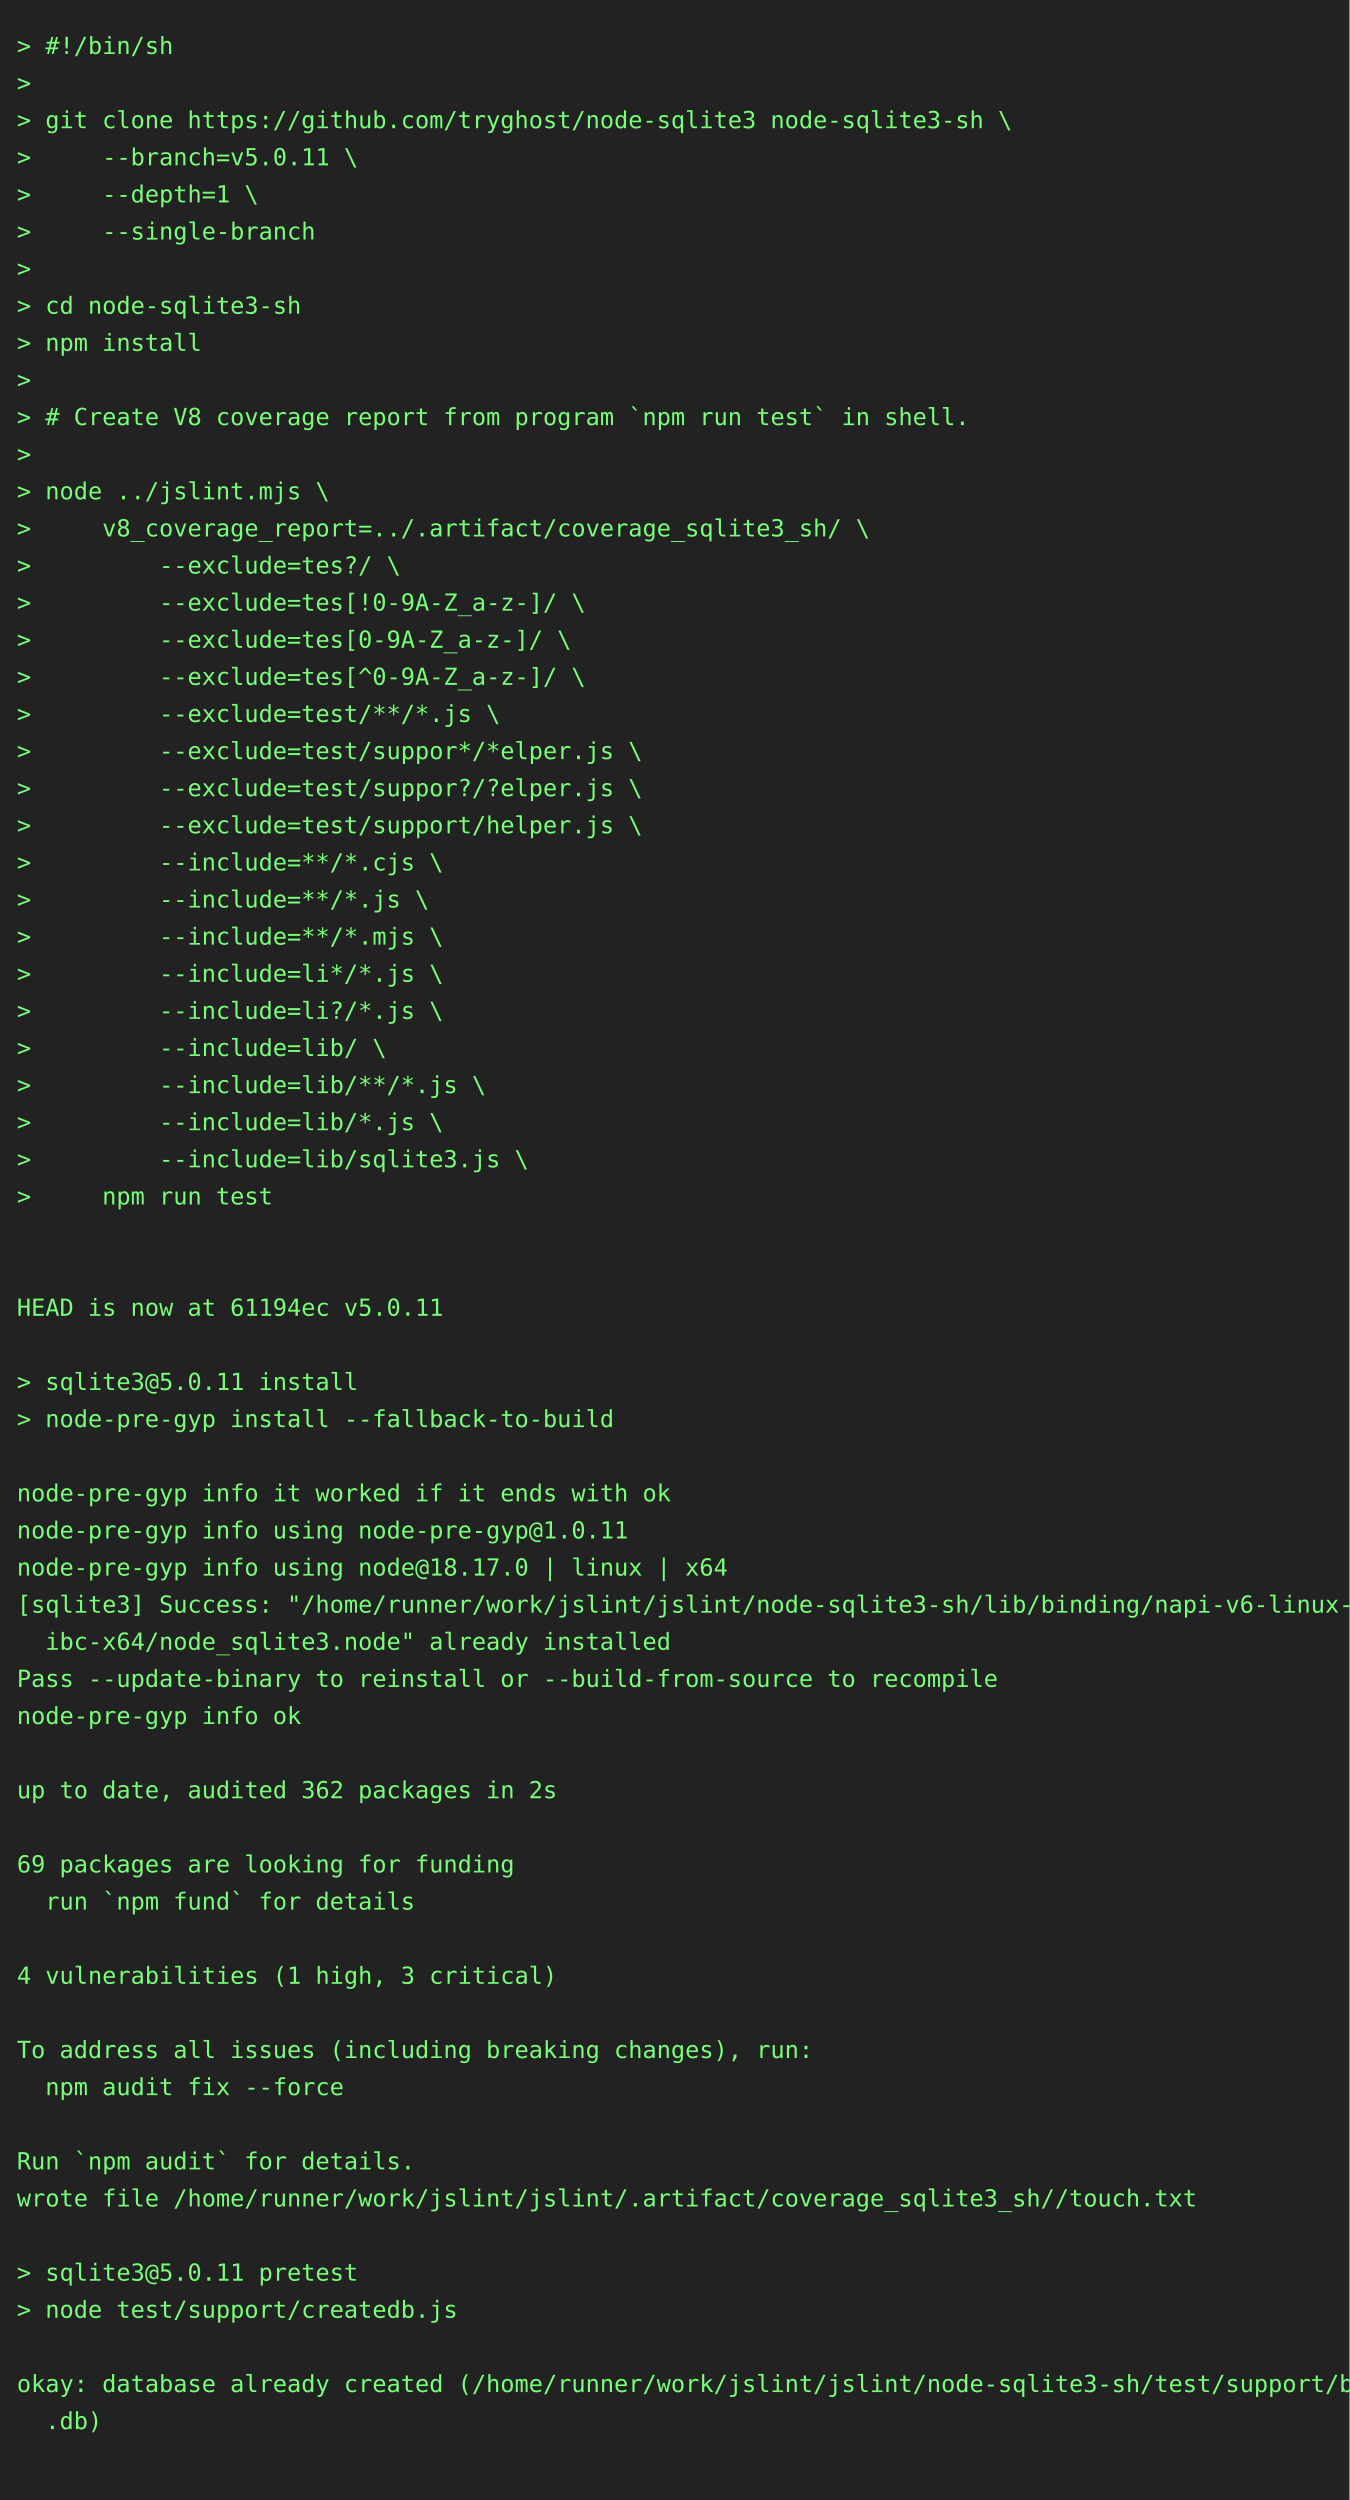
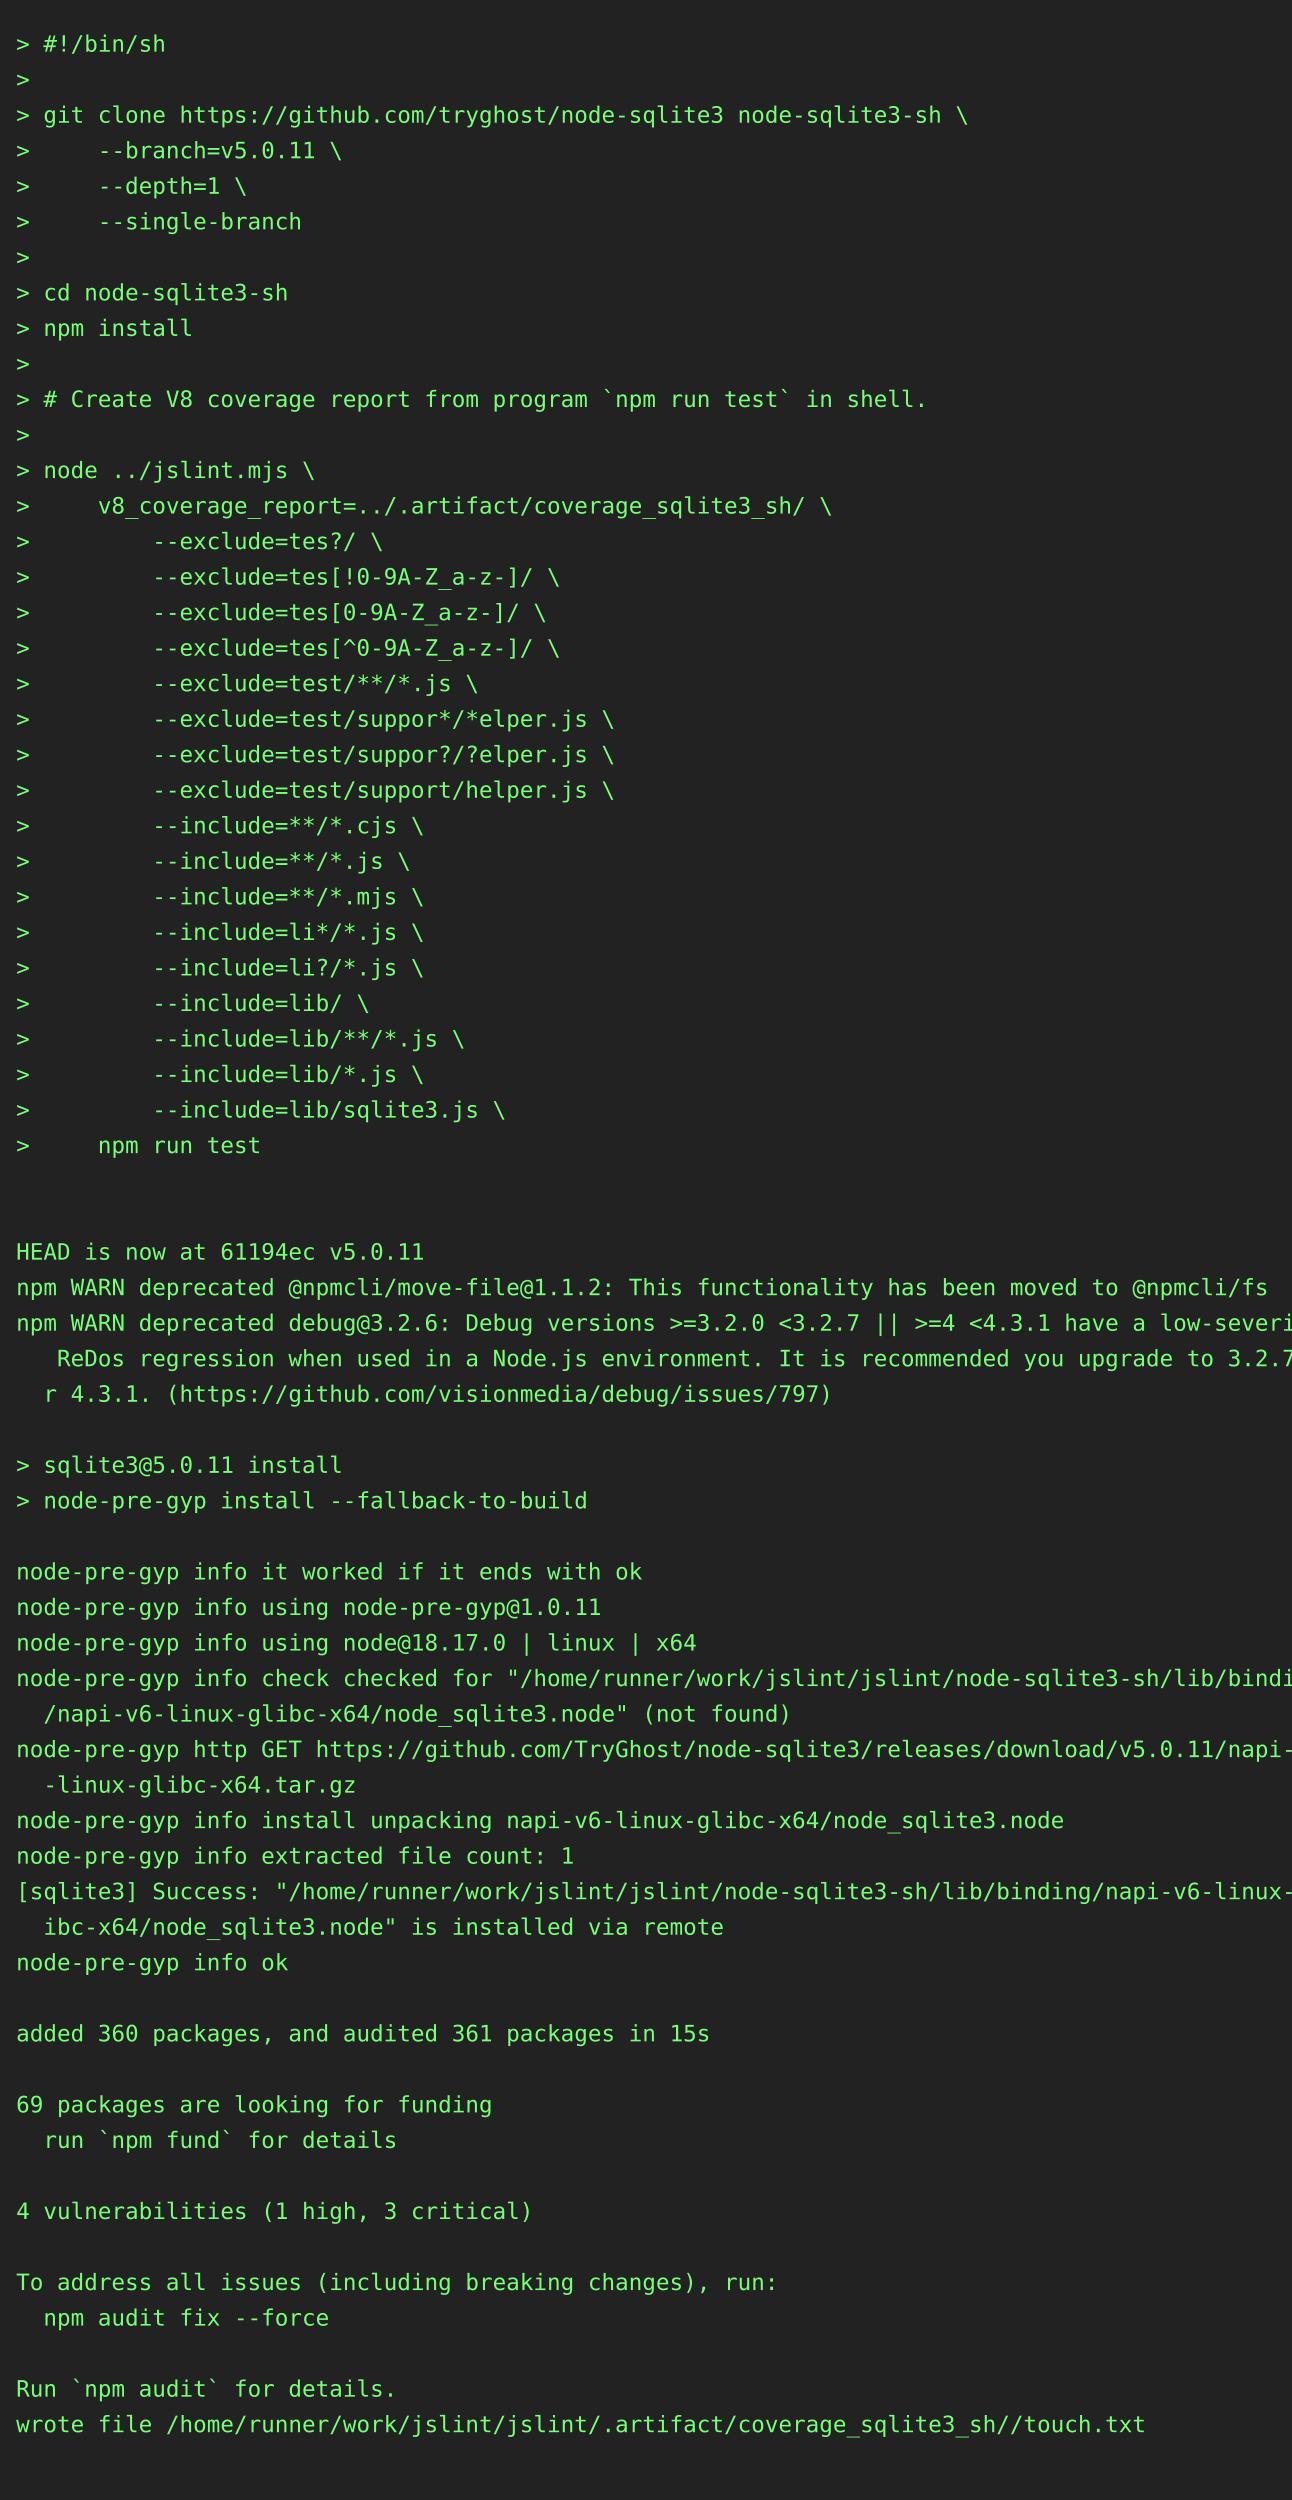
- <svg xmlns="http://www.w3.org/2000/svg" height="1482" width="800">
-   <rect height="1482" fill="#222" width="800" />
+ <svg xmlns="http://www.w3.org/2000/svg" height="1548" width="800">
+   <rect height="1548" fill="#222" width="800" />
  <text fill="#7f7" font-family="consolas, menlo, monospace" font-size="14" xml:space="preserve">
    <tspan lengthAdjust="spacingAndGlyphs" textLength="768" x="10" y="32">&gt; #!/bin/sh                                                                                      </tspan>
    <tspan lengthAdjust="spacingAndGlyphs" textLength="768" x="10" y="54">&gt;                                                                                                </tspan>
    <tspan lengthAdjust="spacingAndGlyphs" textLength="768" x="10" y="76">&gt; git clone https://github.com/tryghost/node-sqlite3 node-sqlite3-sh \                           </tspan>
    <tspan lengthAdjust="spacingAndGlyphs" textLength="768" x="10" y="98">&gt;     --branch=v5.0.11 \                                                                         </tspan>
    <tspan lengthAdjust="spacingAndGlyphs" textLength="768" x="10" y="120">&gt;     --depth=1 \                                                                                </tspan>
    <tspan lengthAdjust="spacingAndGlyphs" textLength="768" x="10" y="142">&gt;     --single-branch                                                                            </tspan>
    <tspan lengthAdjust="spacingAndGlyphs" textLength="768" x="10" y="164">&gt;                                                                                                </tspan>
    <tspan lengthAdjust="spacingAndGlyphs" textLength="768" x="10" y="186">&gt; cd node-sqlite3-sh                                                                             </tspan>
    <tspan lengthAdjust="spacingAndGlyphs" textLength="768" x="10" y="208">&gt; npm install                                                                                    </tspan>
    <tspan lengthAdjust="spacingAndGlyphs" textLength="768" x="10" y="230">&gt;                                                                                                </tspan>
    <tspan lengthAdjust="spacingAndGlyphs" textLength="768" x="10" y="252">&gt; # Create V8 coverage report from program `npm run test` in shell.                              </tspan>
    <tspan lengthAdjust="spacingAndGlyphs" textLength="768" x="10" y="274">&gt;                                                                                                </tspan>
    <tspan lengthAdjust="spacingAndGlyphs" textLength="768" x="10" y="296">&gt; node ../jslint.mjs \                                                                           </tspan>
    <tspan lengthAdjust="spacingAndGlyphs" textLength="768" x="10" y="318">&gt;     v8_coverage_report=../.artifact/coverage_sqlite3_sh/ \                                     </tspan>
    <tspan lengthAdjust="spacingAndGlyphs" textLength="768" x="10" y="340">&gt;         --exclude=tes?/ \                                                                      </tspan>
    <tspan lengthAdjust="spacingAndGlyphs" textLength="768" x="10" y="362">&gt;         --exclude=tes[!0-9A-Z_a-z-]/ \                                                         </tspan>
    <tspan lengthAdjust="spacingAndGlyphs" textLength="768" x="10" y="384">&gt;         --exclude=tes[0-9A-Z_a-z-]/ \                                                          </tspan>
    <tspan lengthAdjust="spacingAndGlyphs" textLength="768" x="10" y="406">&gt;         --exclude=tes[^0-9A-Z_a-z-]/ \                                                         </tspan>
    <tspan lengthAdjust="spacingAndGlyphs" textLength="768" x="10" y="428">&gt;         --exclude=test/**/*.js \                                                               </tspan>
    <tspan lengthAdjust="spacingAndGlyphs" textLength="768" x="10" y="450">&gt;         --exclude=test/suppor*/*elper.js \                                                     </tspan>
    <tspan lengthAdjust="spacingAndGlyphs" textLength="768" x="10" y="472">&gt;         --exclude=test/suppor?/?elper.js \                                                     </tspan>
    <tspan lengthAdjust="spacingAndGlyphs" textLength="768" x="10" y="494">&gt;         --exclude=test/support/helper.js \                                                     </tspan>
    <tspan lengthAdjust="spacingAndGlyphs" textLength="768" x="10" y="516">&gt;         --include=**/*.cjs \                                                                   </tspan>
    <tspan lengthAdjust="spacingAndGlyphs" textLength="768" x="10" y="538">&gt;         --include=**/*.js \                                                                    </tspan>
    <tspan lengthAdjust="spacingAndGlyphs" textLength="768" x="10" y="560">&gt;         --include=**/*.mjs \                                                                   </tspan>
    <tspan lengthAdjust="spacingAndGlyphs" textLength="768" x="10" y="582">&gt;         --include=li*/*.js \                                                                   </tspan>
    <tspan lengthAdjust="spacingAndGlyphs" textLength="768" x="10" y="604">&gt;         --include=li?/*.js \                                                                   </tspan>
    <tspan lengthAdjust="spacingAndGlyphs" textLength="768" x="10" y="626">&gt;         --include=lib/ \                                                                       </tspan>
    <tspan lengthAdjust="spacingAndGlyphs" textLength="768" x="10" y="648">&gt;         --include=lib/**/*.js \                                                                </tspan>
    <tspan lengthAdjust="spacingAndGlyphs" textLength="768" x="10" y="670">&gt;         --include=lib/*.js \                                                                   </tspan>
    <tspan lengthAdjust="spacingAndGlyphs" textLength="768" x="10" y="692">&gt;         --include=lib/sqlite3.js \                                                             </tspan>
    <tspan lengthAdjust="spacingAndGlyphs" textLength="768" x="10" y="714">&gt;     npm run test                                                                               </tspan>
    <tspan lengthAdjust="spacingAndGlyphs" textLength="768" x="10" y="736">                                                                                                 </tspan>
    <tspan lengthAdjust="spacingAndGlyphs" textLength="768" x="10" y="758">                                                                                                 </tspan>
    <tspan lengthAdjust="spacingAndGlyphs" textLength="768" x="10" y="780">HEAD is now at 61194ec v5.0.11                                                                   </tspan>
-     <tspan lengthAdjust="spacingAndGlyphs" textLength="768" x="10" y="802">                                                                                                 </tspan>
-     <tspan lengthAdjust="spacingAndGlyphs" textLength="768" x="10" y="824">&gt; sqlite3@5.0.11 install                                                                         </tspan>
-     <tspan lengthAdjust="spacingAndGlyphs" textLength="768" x="10" y="846">&gt; node-pre-gyp install --fallback-to-build                                                       </tspan>
-     <tspan lengthAdjust="spacingAndGlyphs" textLength="768" x="10" y="868">                                                                                                 </tspan>
-     <tspan lengthAdjust="spacingAndGlyphs" textLength="768" x="10" y="890">node-pre-gyp info it worked if it ends with ok                                                   </tspan>
-     <tspan lengthAdjust="spacingAndGlyphs" textLength="768" x="10" y="912">node-pre-gyp info using node-pre-gyp@1.0.11                                                      </tspan>
-     <tspan lengthAdjust="spacingAndGlyphs" textLength="768" x="10" y="934">node-pre-gyp info using node@18.17.0 | linux | x64                                               </tspan>
-     <tspan lengthAdjust="spacingAndGlyphs" textLength="768" x="10" y="956">[sqlite3] Success: "/home/runner/work/jslint/jslint/node-sqlite3-sh/lib/binding/napi-v6-linux-gl\</tspan>
-     <tspan lengthAdjust="spacingAndGlyphs" textLength="768" x="10" y="978">  ibc-x64/node_sqlite3.node" already installed                                                   </tspan>
-     <tspan lengthAdjust="spacingAndGlyphs" textLength="768" x="10" y="1000">Pass --update-binary to reinstall or --build-from-source to recompile                            </tspan>
-     <tspan lengthAdjust="spacingAndGlyphs" textLength="768" x="10" y="1022">node-pre-gyp info ok                                                                             </tspan>
-     <tspan lengthAdjust="spacingAndGlyphs" textLength="768" x="10" y="1044">                                                                                                 </tspan>
-     <tspan lengthAdjust="spacingAndGlyphs" textLength="768" x="10" y="1066">up to date, audited 362 packages in 2s                                                           </tspan>
-     <tspan lengthAdjust="spacingAndGlyphs" textLength="768" x="10" y="1088">                                                                                                 </tspan>
-     <tspan lengthAdjust="spacingAndGlyphs" textLength="768" x="10" y="1110">69 packages are looking for funding                                                              </tspan>
-     <tspan lengthAdjust="spacingAndGlyphs" textLength="768" x="10" y="1132">  run `npm fund` for details                                                                     </tspan>
-     <tspan lengthAdjust="spacingAndGlyphs" textLength="768" x="10" y="1154">                                                                                                 </tspan>
-     <tspan lengthAdjust="spacingAndGlyphs" textLength="768" x="10" y="1176">4 vulnerabilities (1 high, 3 critical)                                                           </tspan>
-     <tspan lengthAdjust="spacingAndGlyphs" textLength="768" x="10" y="1198">                                                                                                 </tspan>
-     <tspan lengthAdjust="spacingAndGlyphs" textLength="768" x="10" y="1220">To address all issues (including breaking changes), run:                                         </tspan>
-     <tspan lengthAdjust="spacingAndGlyphs" textLength="768" x="10" y="1242">  npm audit fix --force                                                                          </tspan>
-     <tspan lengthAdjust="spacingAndGlyphs" textLength="768" x="10" y="1264">                                                                                                 </tspan>
-     <tspan lengthAdjust="spacingAndGlyphs" textLength="768" x="10" y="1286">Run `npm audit` for details.                                                                     </tspan>
-     <tspan lengthAdjust="spacingAndGlyphs" textLength="768" x="10" y="1308">wrote file /home/runner/work/jslint/jslint/.artifact/coverage_sqlite3_sh//touch.txt              </tspan>
-     <tspan lengthAdjust="spacingAndGlyphs" textLength="768" x="10" y="1330">                                                                                                 </tspan>
-     <tspan lengthAdjust="spacingAndGlyphs" textLength="768" x="10" y="1352">&gt; sqlite3@5.0.11 pretest                                                                         </tspan>
-     <tspan lengthAdjust="spacingAndGlyphs" textLength="768" x="10" y="1374">&gt; node test/support/createdb.js                                                                  </tspan>
+     <tspan lengthAdjust="spacingAndGlyphs" textLength="768" x="10" y="802">npm WARN deprecated @npmcli/move-file@1.1.2: This functionality has been moved to @npmcli/fs     </tspan>
+     <tspan lengthAdjust="spacingAndGlyphs" textLength="768" x="10" y="824">npm WARN deprecated debug@3.2.6: Debug versions &gt;=3.2.0 &lt;3.2.7 || &gt;=4 &lt;4.3.1 have a low-severity\</tspan>
+     <tspan lengthAdjust="spacingAndGlyphs" textLength="768" x="10" y="846">   ReDos regression when used in a Node.js environment. It is recommended you upgrade to 3.2.7 o\</tspan>
+     <tspan lengthAdjust="spacingAndGlyphs" textLength="768" x="10" y="868">  r 4.3.1. (https://github.com/visionmedia/debug/issues/797)                                     </tspan>
+     <tspan lengthAdjust="spacingAndGlyphs" textLength="768" x="10" y="890">                                                                                                 </tspan>
+     <tspan lengthAdjust="spacingAndGlyphs" textLength="768" x="10" y="912">&gt; sqlite3@5.0.11 install                                                                         </tspan>
+     <tspan lengthAdjust="spacingAndGlyphs" textLength="768" x="10" y="934">&gt; node-pre-gyp install --fallback-to-build                                                       </tspan>
+     <tspan lengthAdjust="spacingAndGlyphs" textLength="768" x="10" y="956">                                                                                                 </tspan>
+     <tspan lengthAdjust="spacingAndGlyphs" textLength="768" x="10" y="978">node-pre-gyp info it worked if it ends with ok                                                   </tspan>
+     <tspan lengthAdjust="spacingAndGlyphs" textLength="768" x="10" y="1000">node-pre-gyp info using node-pre-gyp@1.0.11                                                      </tspan>
+     <tspan lengthAdjust="spacingAndGlyphs" textLength="768" x="10" y="1022">node-pre-gyp info using node@18.17.0 | linux | x64                                               </tspan>
+     <tspan lengthAdjust="spacingAndGlyphs" textLength="768" x="10" y="1044">node-pre-gyp info check checked for "/home/runner/work/jslint/jslint/node-sqlite3-sh/lib/binding\</tspan>
+     <tspan lengthAdjust="spacingAndGlyphs" textLength="768" x="10" y="1066">  /napi-v6-linux-glibc-x64/node_sqlite3.node" (not found)                                        </tspan>
+     <tspan lengthAdjust="spacingAndGlyphs" textLength="768" x="10" y="1088">node-pre-gyp http GET https://github.com/TryGhost/node-sqlite3/releases/download/v5.0.11/napi-v6\</tspan>
+     <tspan lengthAdjust="spacingAndGlyphs" textLength="768" x="10" y="1110">  -linux-glibc-x64.tar.gz                                                                        </tspan>
+     <tspan lengthAdjust="spacingAndGlyphs" textLength="768" x="10" y="1132">node-pre-gyp info install unpacking napi-v6-linux-glibc-x64/node_sqlite3.node                    </tspan>
+     <tspan lengthAdjust="spacingAndGlyphs" textLength="768" x="10" y="1154">node-pre-gyp info extracted file count: 1                                                        </tspan>
+     <tspan lengthAdjust="spacingAndGlyphs" textLength="768" x="10" y="1176">[sqlite3] Success: "/home/runner/work/jslint/jslint/node-sqlite3-sh/lib/binding/napi-v6-linux-gl\</tspan>
+     <tspan lengthAdjust="spacingAndGlyphs" textLength="768" x="10" y="1198">  ibc-x64/node_sqlite3.node" is installed via remote                                             </tspan>
+     <tspan lengthAdjust="spacingAndGlyphs" textLength="768" x="10" y="1220">node-pre-gyp info ok                                                                             </tspan>
+     <tspan lengthAdjust="spacingAndGlyphs" textLength="768" x="10" y="1242">                                                                                                 </tspan>
+     <tspan lengthAdjust="spacingAndGlyphs" textLength="768" x="10" y="1264">added 360 packages, and audited 361 packages in 15s                                              </tspan>
+     <tspan lengthAdjust="spacingAndGlyphs" textLength="768" x="10" y="1286">                                                                                                 </tspan>
+     <tspan lengthAdjust="spacingAndGlyphs" textLength="768" x="10" y="1308">69 packages are looking for funding                                                              </tspan>
+     <tspan lengthAdjust="spacingAndGlyphs" textLength="768" x="10" y="1330">  run `npm fund` for details                                                                     </tspan>
+     <tspan lengthAdjust="spacingAndGlyphs" textLength="768" x="10" y="1352">                                                                                                 </tspan>
+     <tspan lengthAdjust="spacingAndGlyphs" textLength="768" x="10" y="1374">4 vulnerabilities (1 high, 3 critical)                                                           </tspan>
    <tspan lengthAdjust="spacingAndGlyphs" textLength="768" x="10" y="1396">                                                                                                 </tspan>
-     <tspan lengthAdjust="spacingAndGlyphs" textLength="768" x="10" y="1418">okay: database already created (/home/runner/work/jslint/jslint/node-sqlite3-sh/test/support/big\</tspan>
-     <tspan lengthAdjust="spacingAndGlyphs" textLength="768" x="10" y="1440">  .db)                                                                                           </tspan>
+     <tspan lengthAdjust="spacingAndGlyphs" textLength="768" x="10" y="1418">To address all issues (including breaking changes), run:                                         </tspan>
+     <tspan lengthAdjust="spacingAndGlyphs" textLength="768" x="10" y="1440">  npm audit fix --force                                                                          </tspan>
    <tspan lengthAdjust="spacingAndGlyphs" textLength="768" x="10" y="1462">                                                                                                 </tspan>
+     <tspan lengthAdjust="spacingAndGlyphs" textLength="768" x="10" y="1484">Run `npm audit` for details.                                                                     </tspan>
+     <tspan lengthAdjust="spacingAndGlyphs" textLength="768" x="10" y="1506">wrote file /home/runner/work/jslint/jslint/.artifact/coverage_sqlite3_sh//touch.txt              </tspan>
+     <tspan lengthAdjust="spacingAndGlyphs" textLength="768" x="10" y="1528">                                                                                                 </tspan>
  </text>
</svg>
